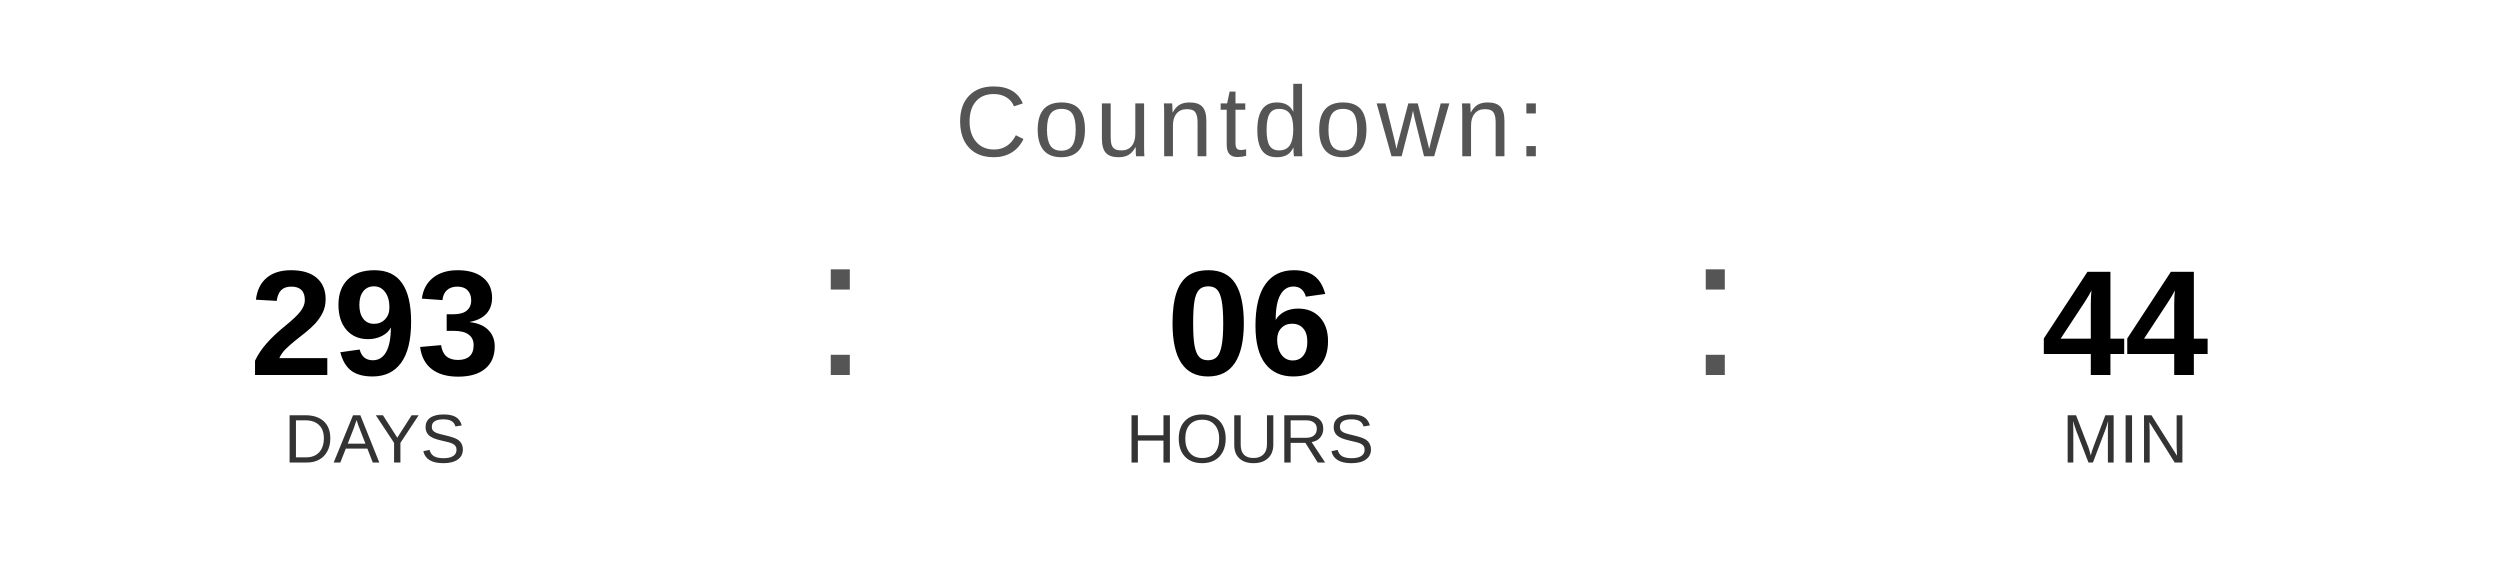
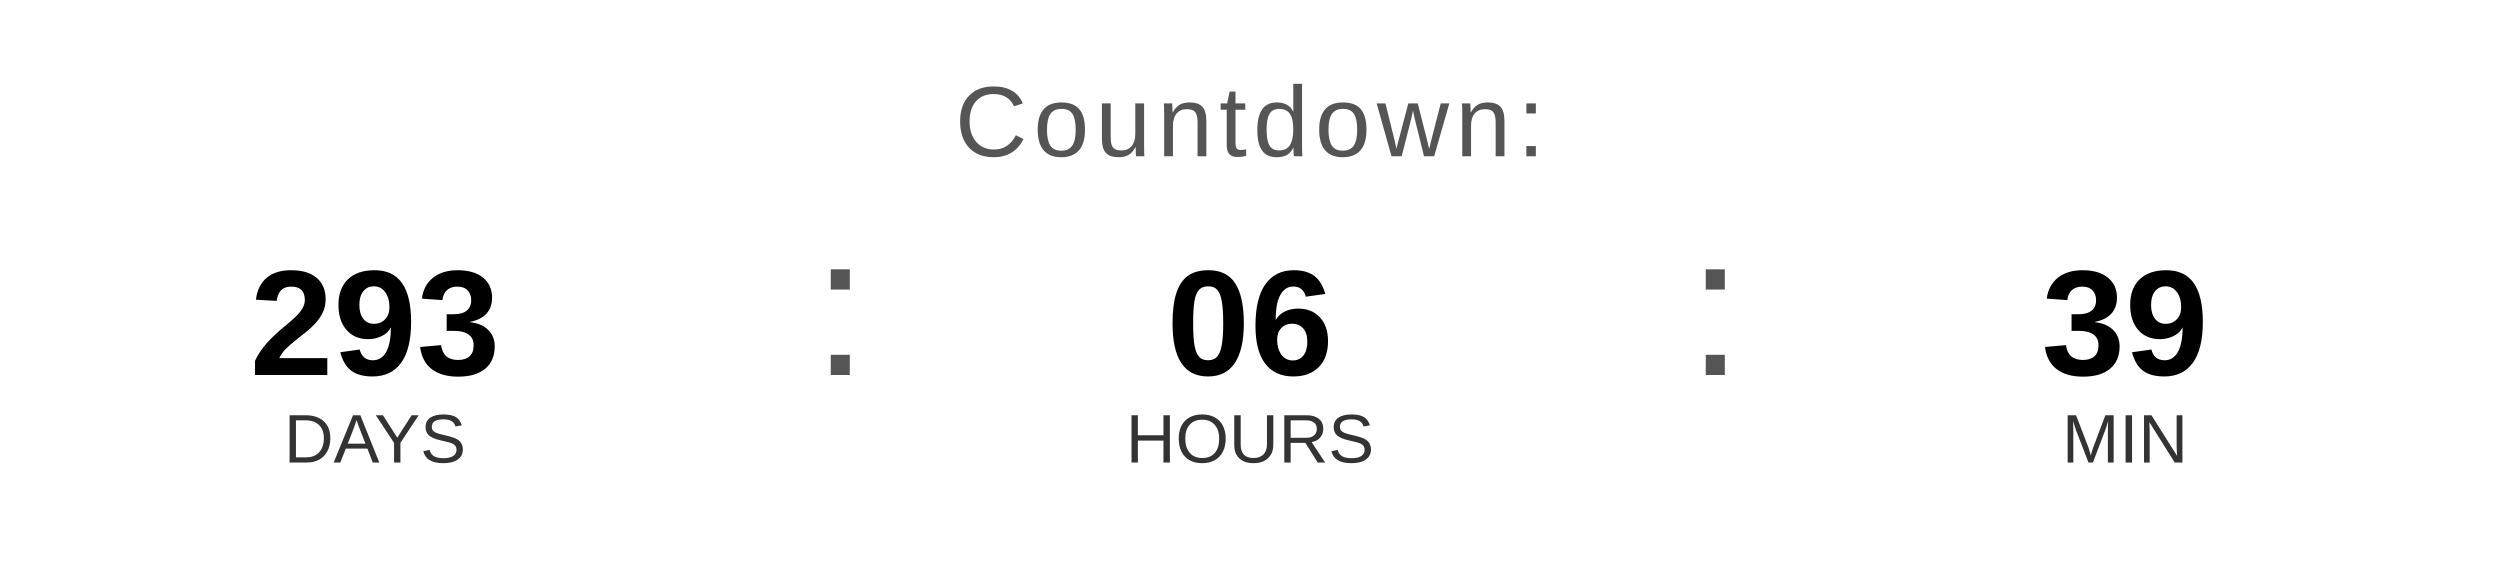
<svg xmlns="http://www.w3.org/2000/svg" width="400" height="90" viewBox="0 0 400 90">
  <text x="200" y="25" font-family="Arial, Helvetica, sans-serif" font-size="16" fill="#555555" text-anchor="middle" letter-spacing="1">
    Countdown:
  </text>
  <text x="60" y="60" font-family="Arial, Helvetica, sans-serif" font-size="24" font-weight="bold" fill="#000000" text-anchor="middle">293</text>
  <text x="60" y="74" font-family="Arial, Helvetica, sans-serif" font-size="11" fill="#333333" text-anchor="middle">DAYS</text>
  <text x="130" y="60" font-family="Arial, sans-serif" font-size="32" fill="#555555">:</text>
  <text x="200" y="60" font-family="Arial, Helvetica, sans-serif" font-size="24" font-weight="bold" fill="#000000" text-anchor="middle">06</text>
  <text x="200" y="74" font-family="Arial, Helvetica, sans-serif" font-size="11" fill="#333333" text-anchor="middle">HOURS</text>
  <text x="270" y="60" font-family="Arial, sans-serif" font-size="32" fill="#555555">:</text>
-   <text x="340" y="60" font-family="Arial, Helvetica, sans-serif" font-size="24" font-weight="bold" fill="#000000" text-anchor="middle">44</text>
+   <text x="340" y="60" font-family="Arial, Helvetica, sans-serif" font-size="24" font-weight="bold" fill="#000000" text-anchor="middle">39</text>
  <text x="340" y="74" font-family="Arial, Helvetica, sans-serif" font-size="11" fill="#333333" text-anchor="middle">MIN</text>
</svg>
